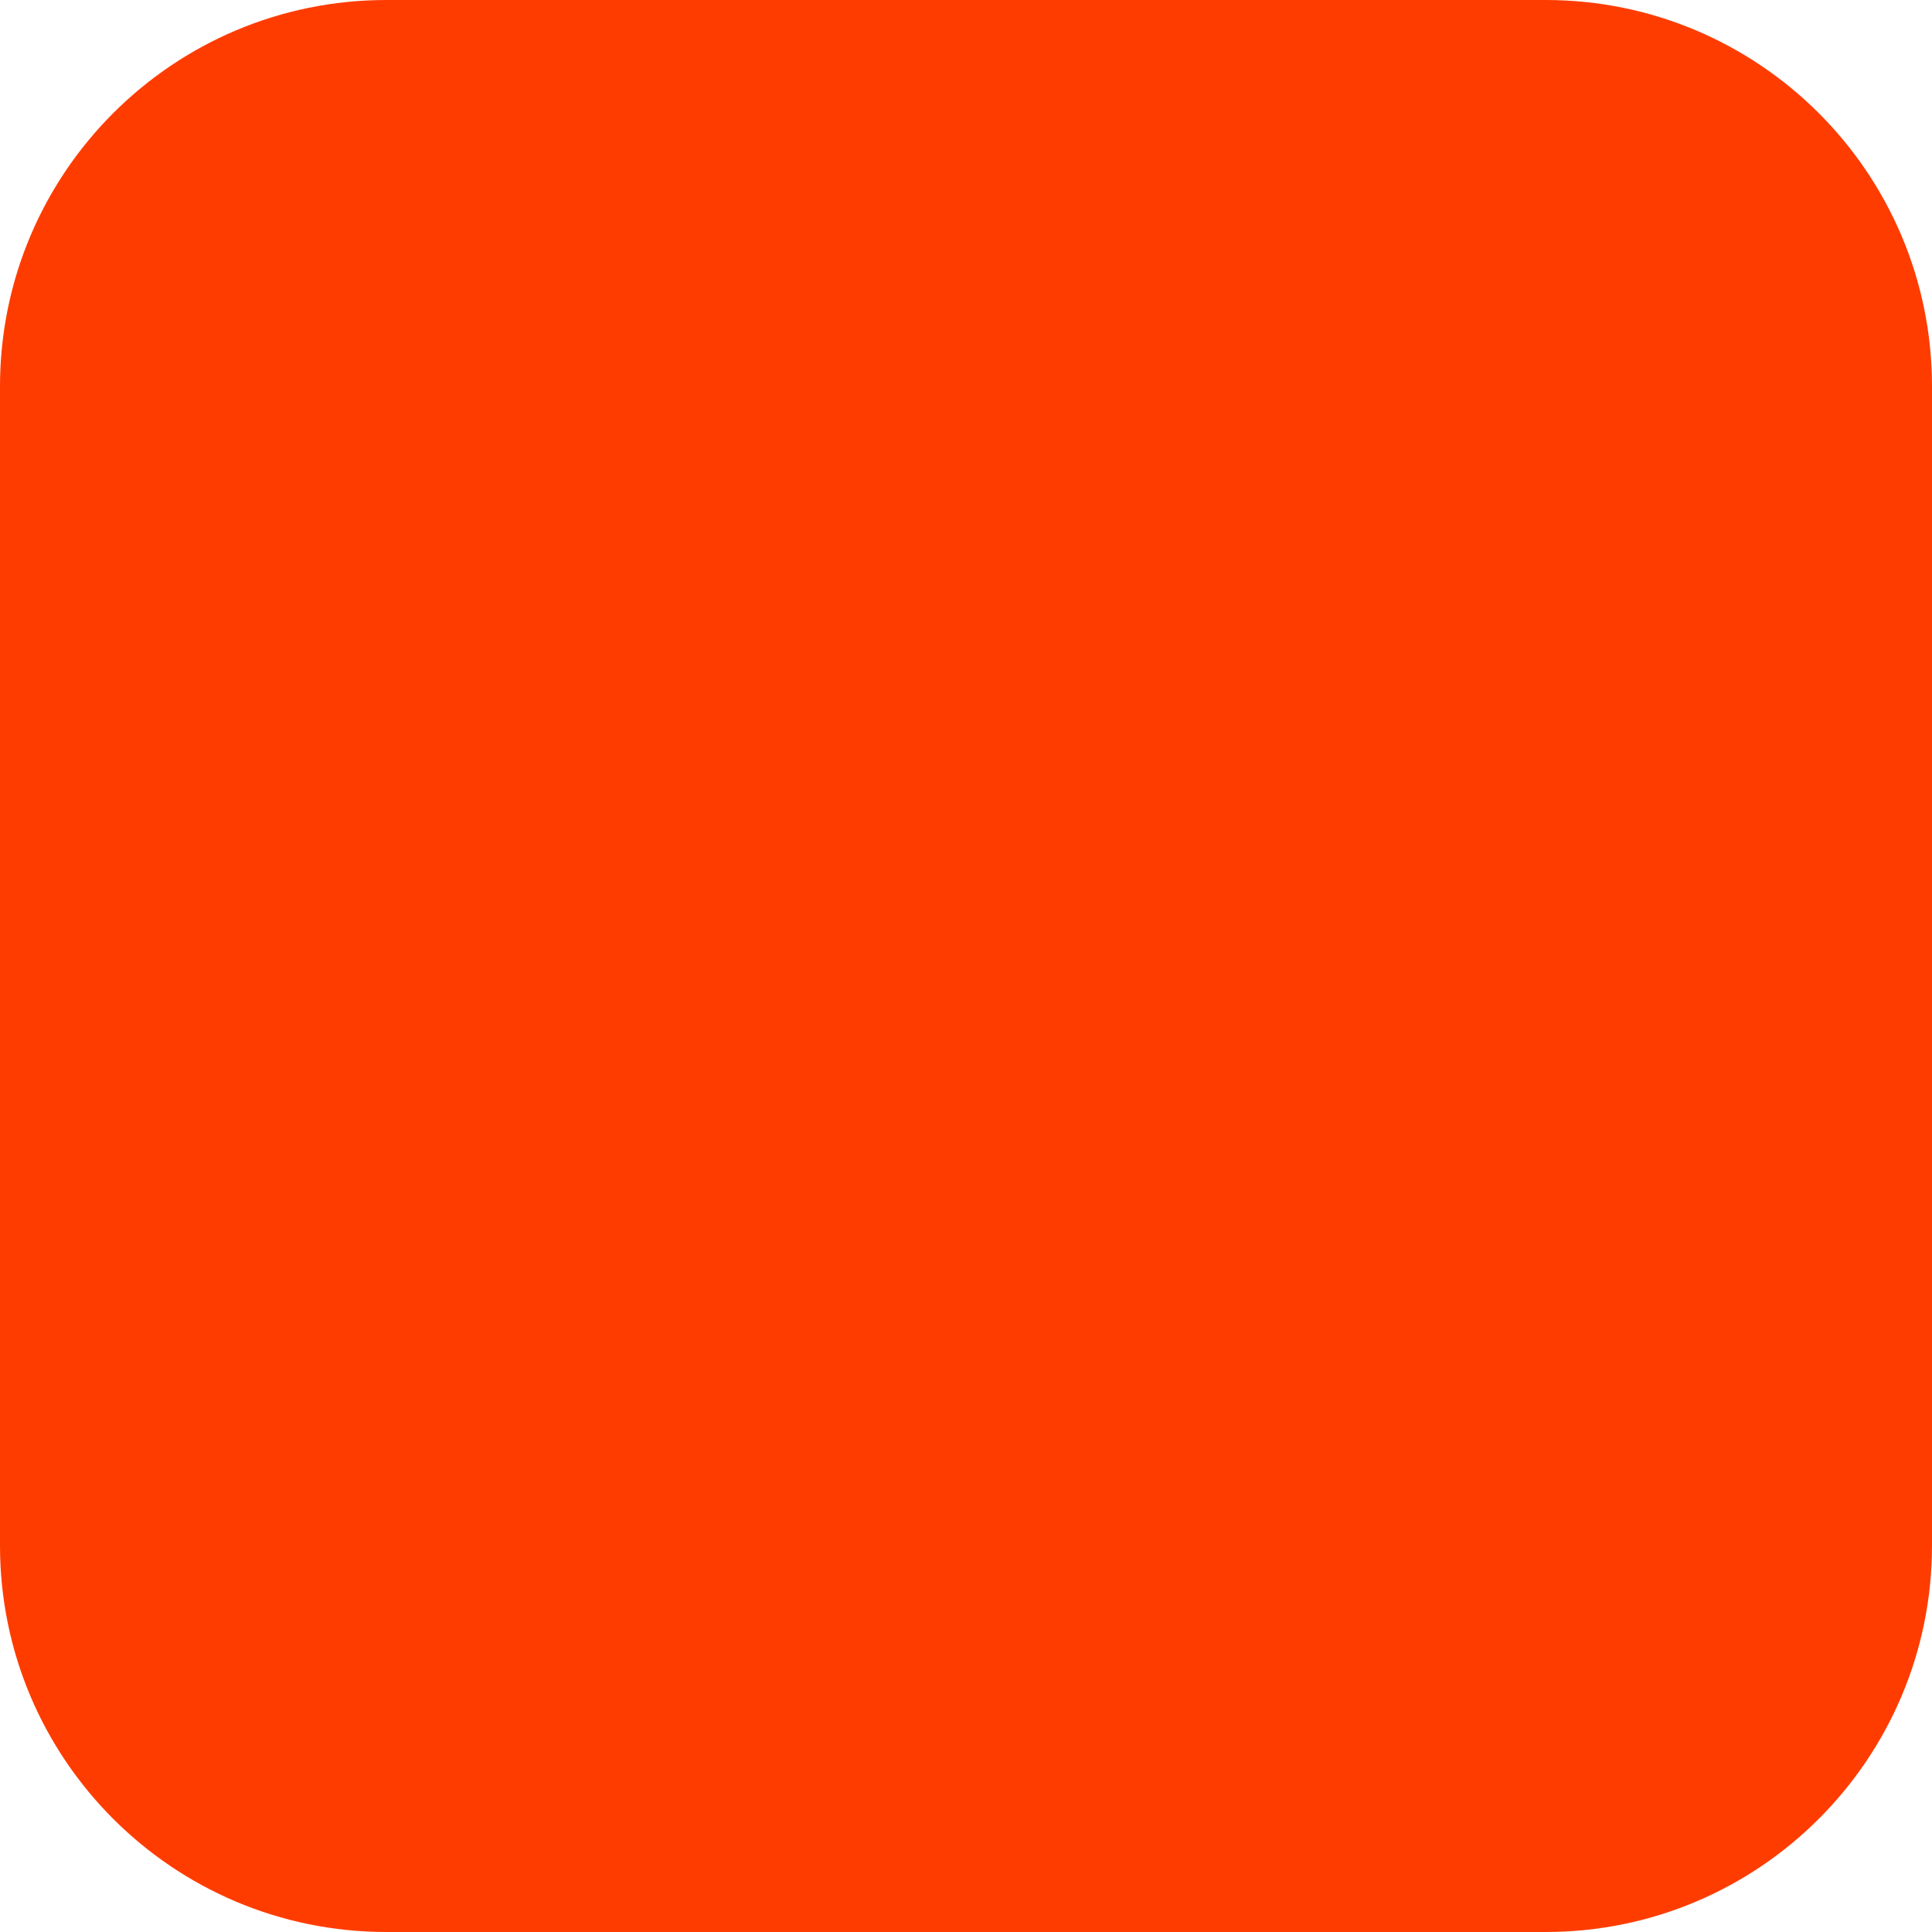
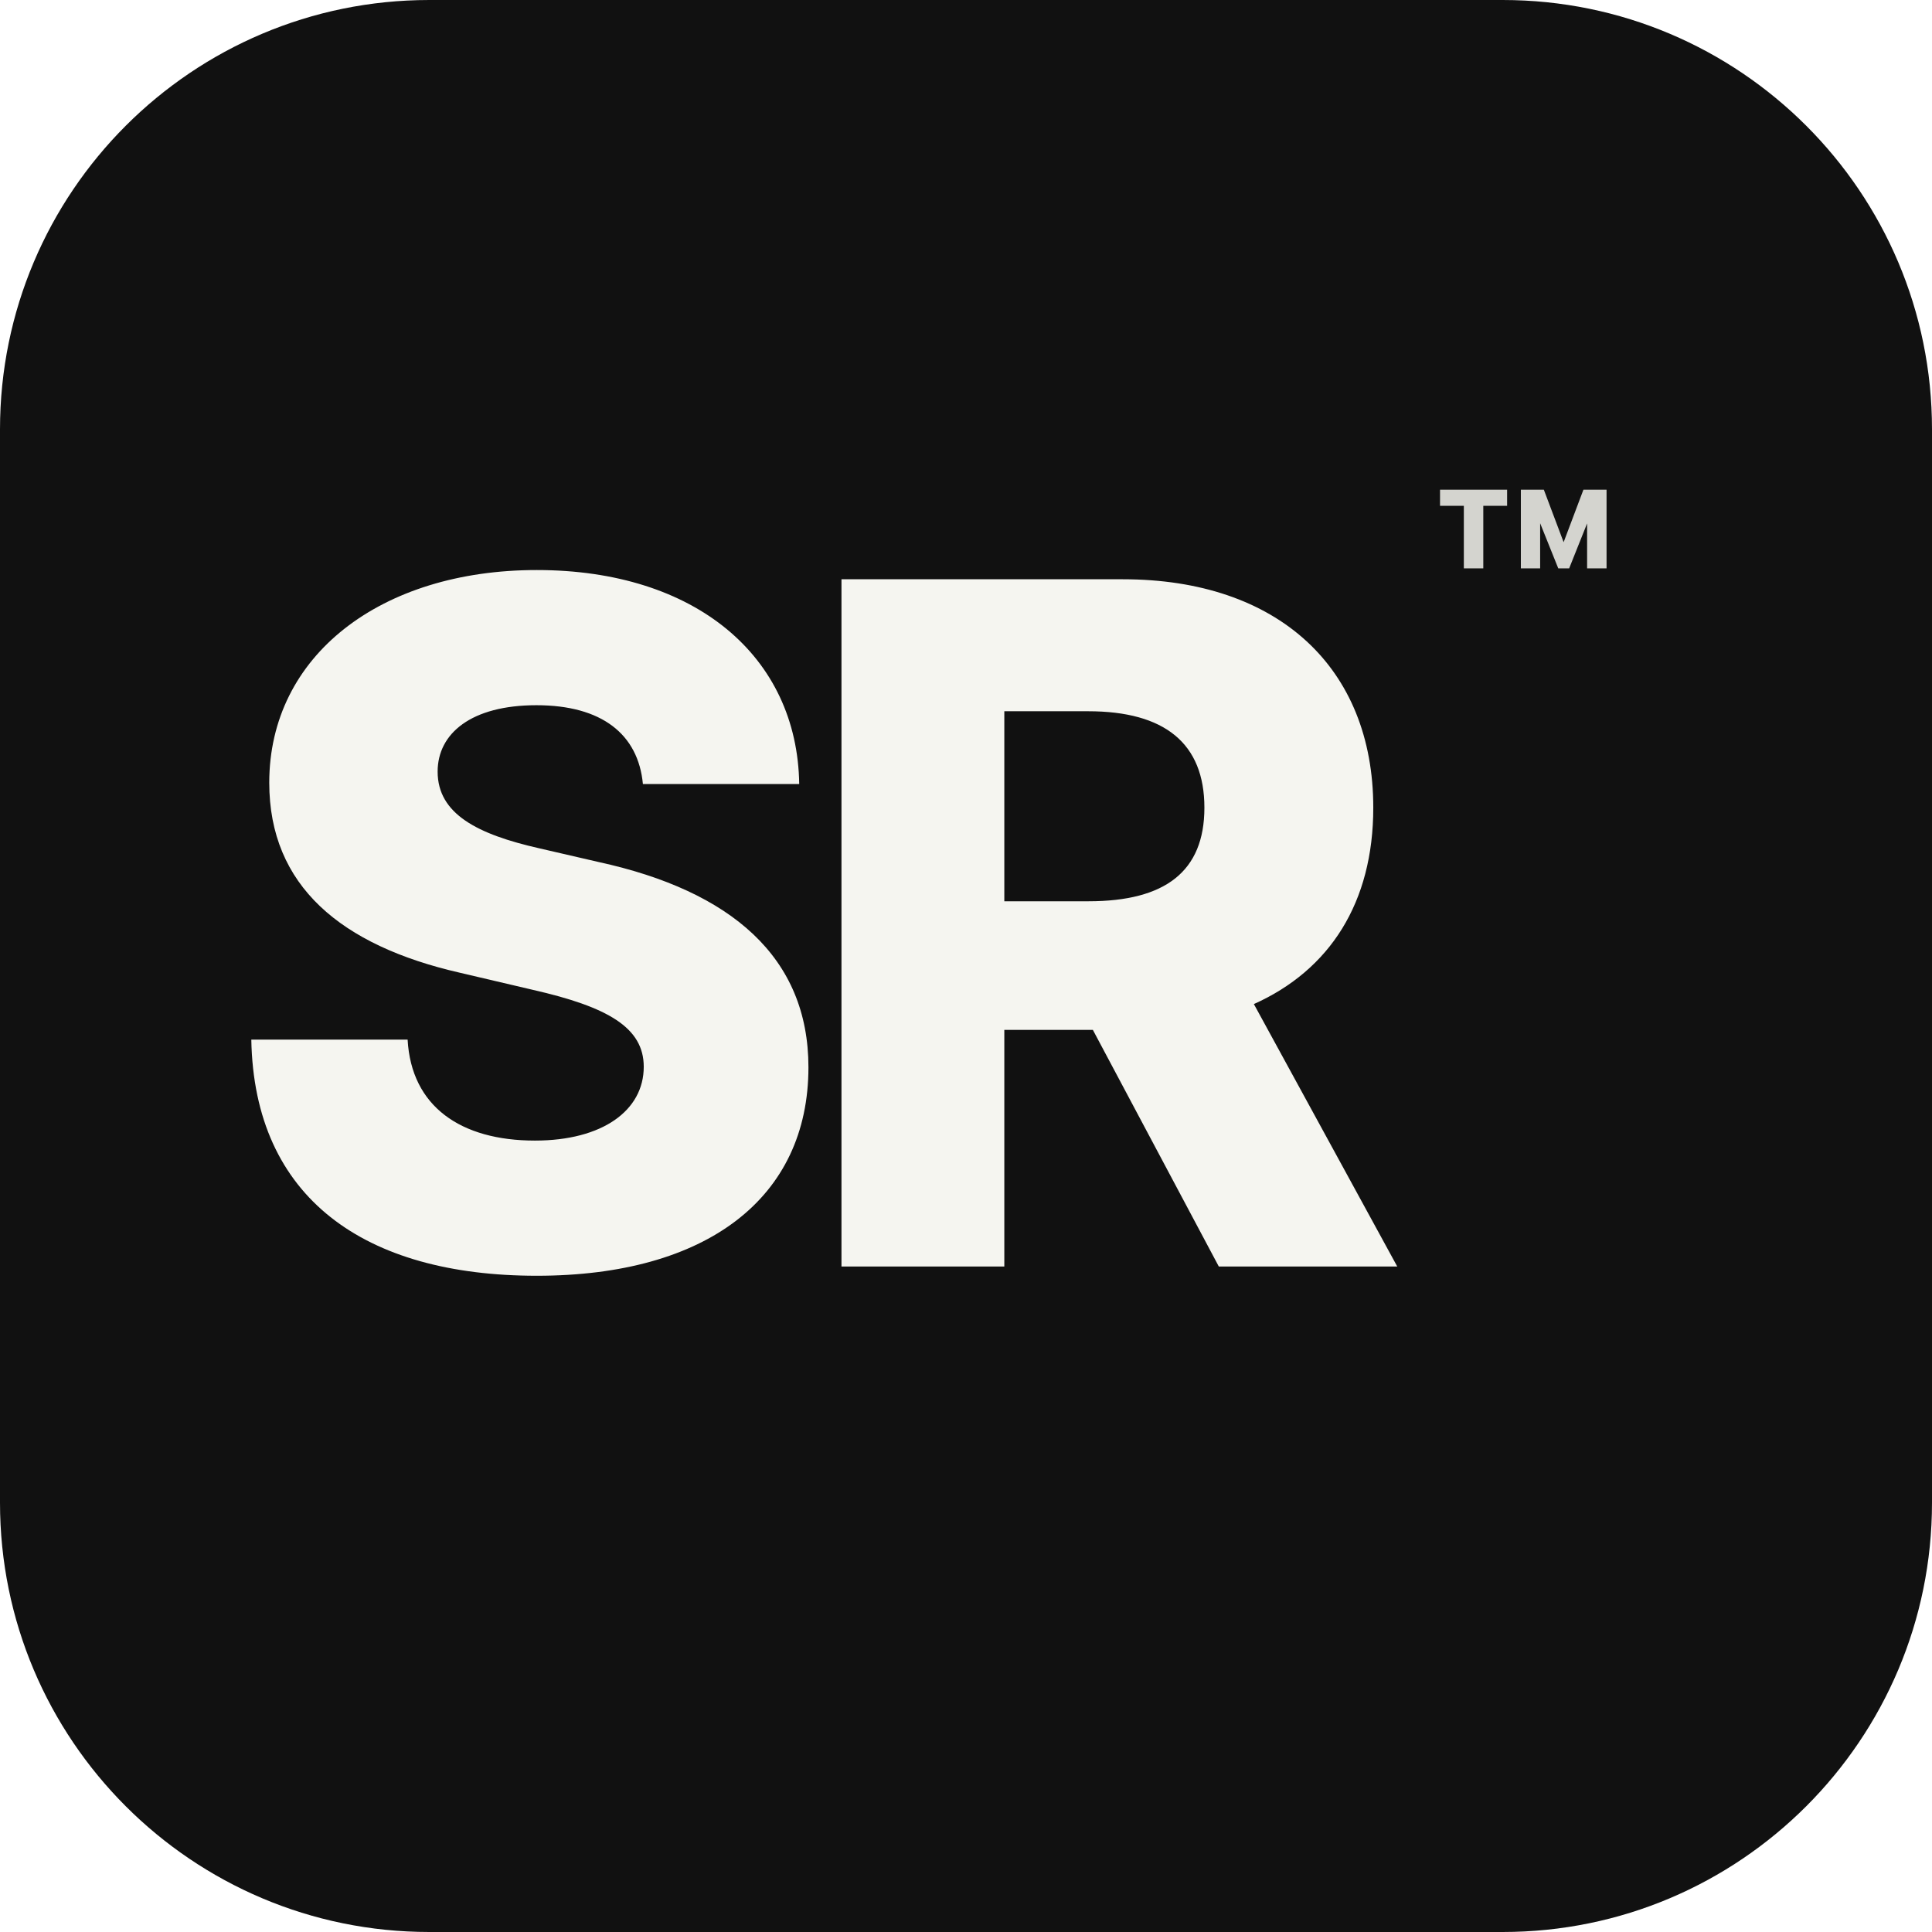
<svg xmlns="http://www.w3.org/2000/svg" width="180" height="180" viewBox="0 0 180 180" fill="none">
-   <rect width="180" height="180" rx="36" fill="#FF3C00" />
+   <rect width="180" height="180" rx="40" fill="#111111" />
+   <text x="76" y="118" font-family="'Space Grotesk', 'Inter', system-ui, -apple-system, BlinkMacSystemFont, 'Segoe UI', Roboto, sans-serif" font-weight="800" font-size="88" letter-spacing="-5" fill="#F5F5F0" text-anchor="middle">SR</text>
+   <text x="142" y="66" font-family="'Space Grotesk', 'Inter', system-ui, -apple-system, BlinkMacSystemFont, 'Segoe UI', Roboto, sans-serif" font-weight="700" font-size="28" fill="#F5F5F0" fill-opacity="0.85" text-anchor="middle">™</text>
</svg>
